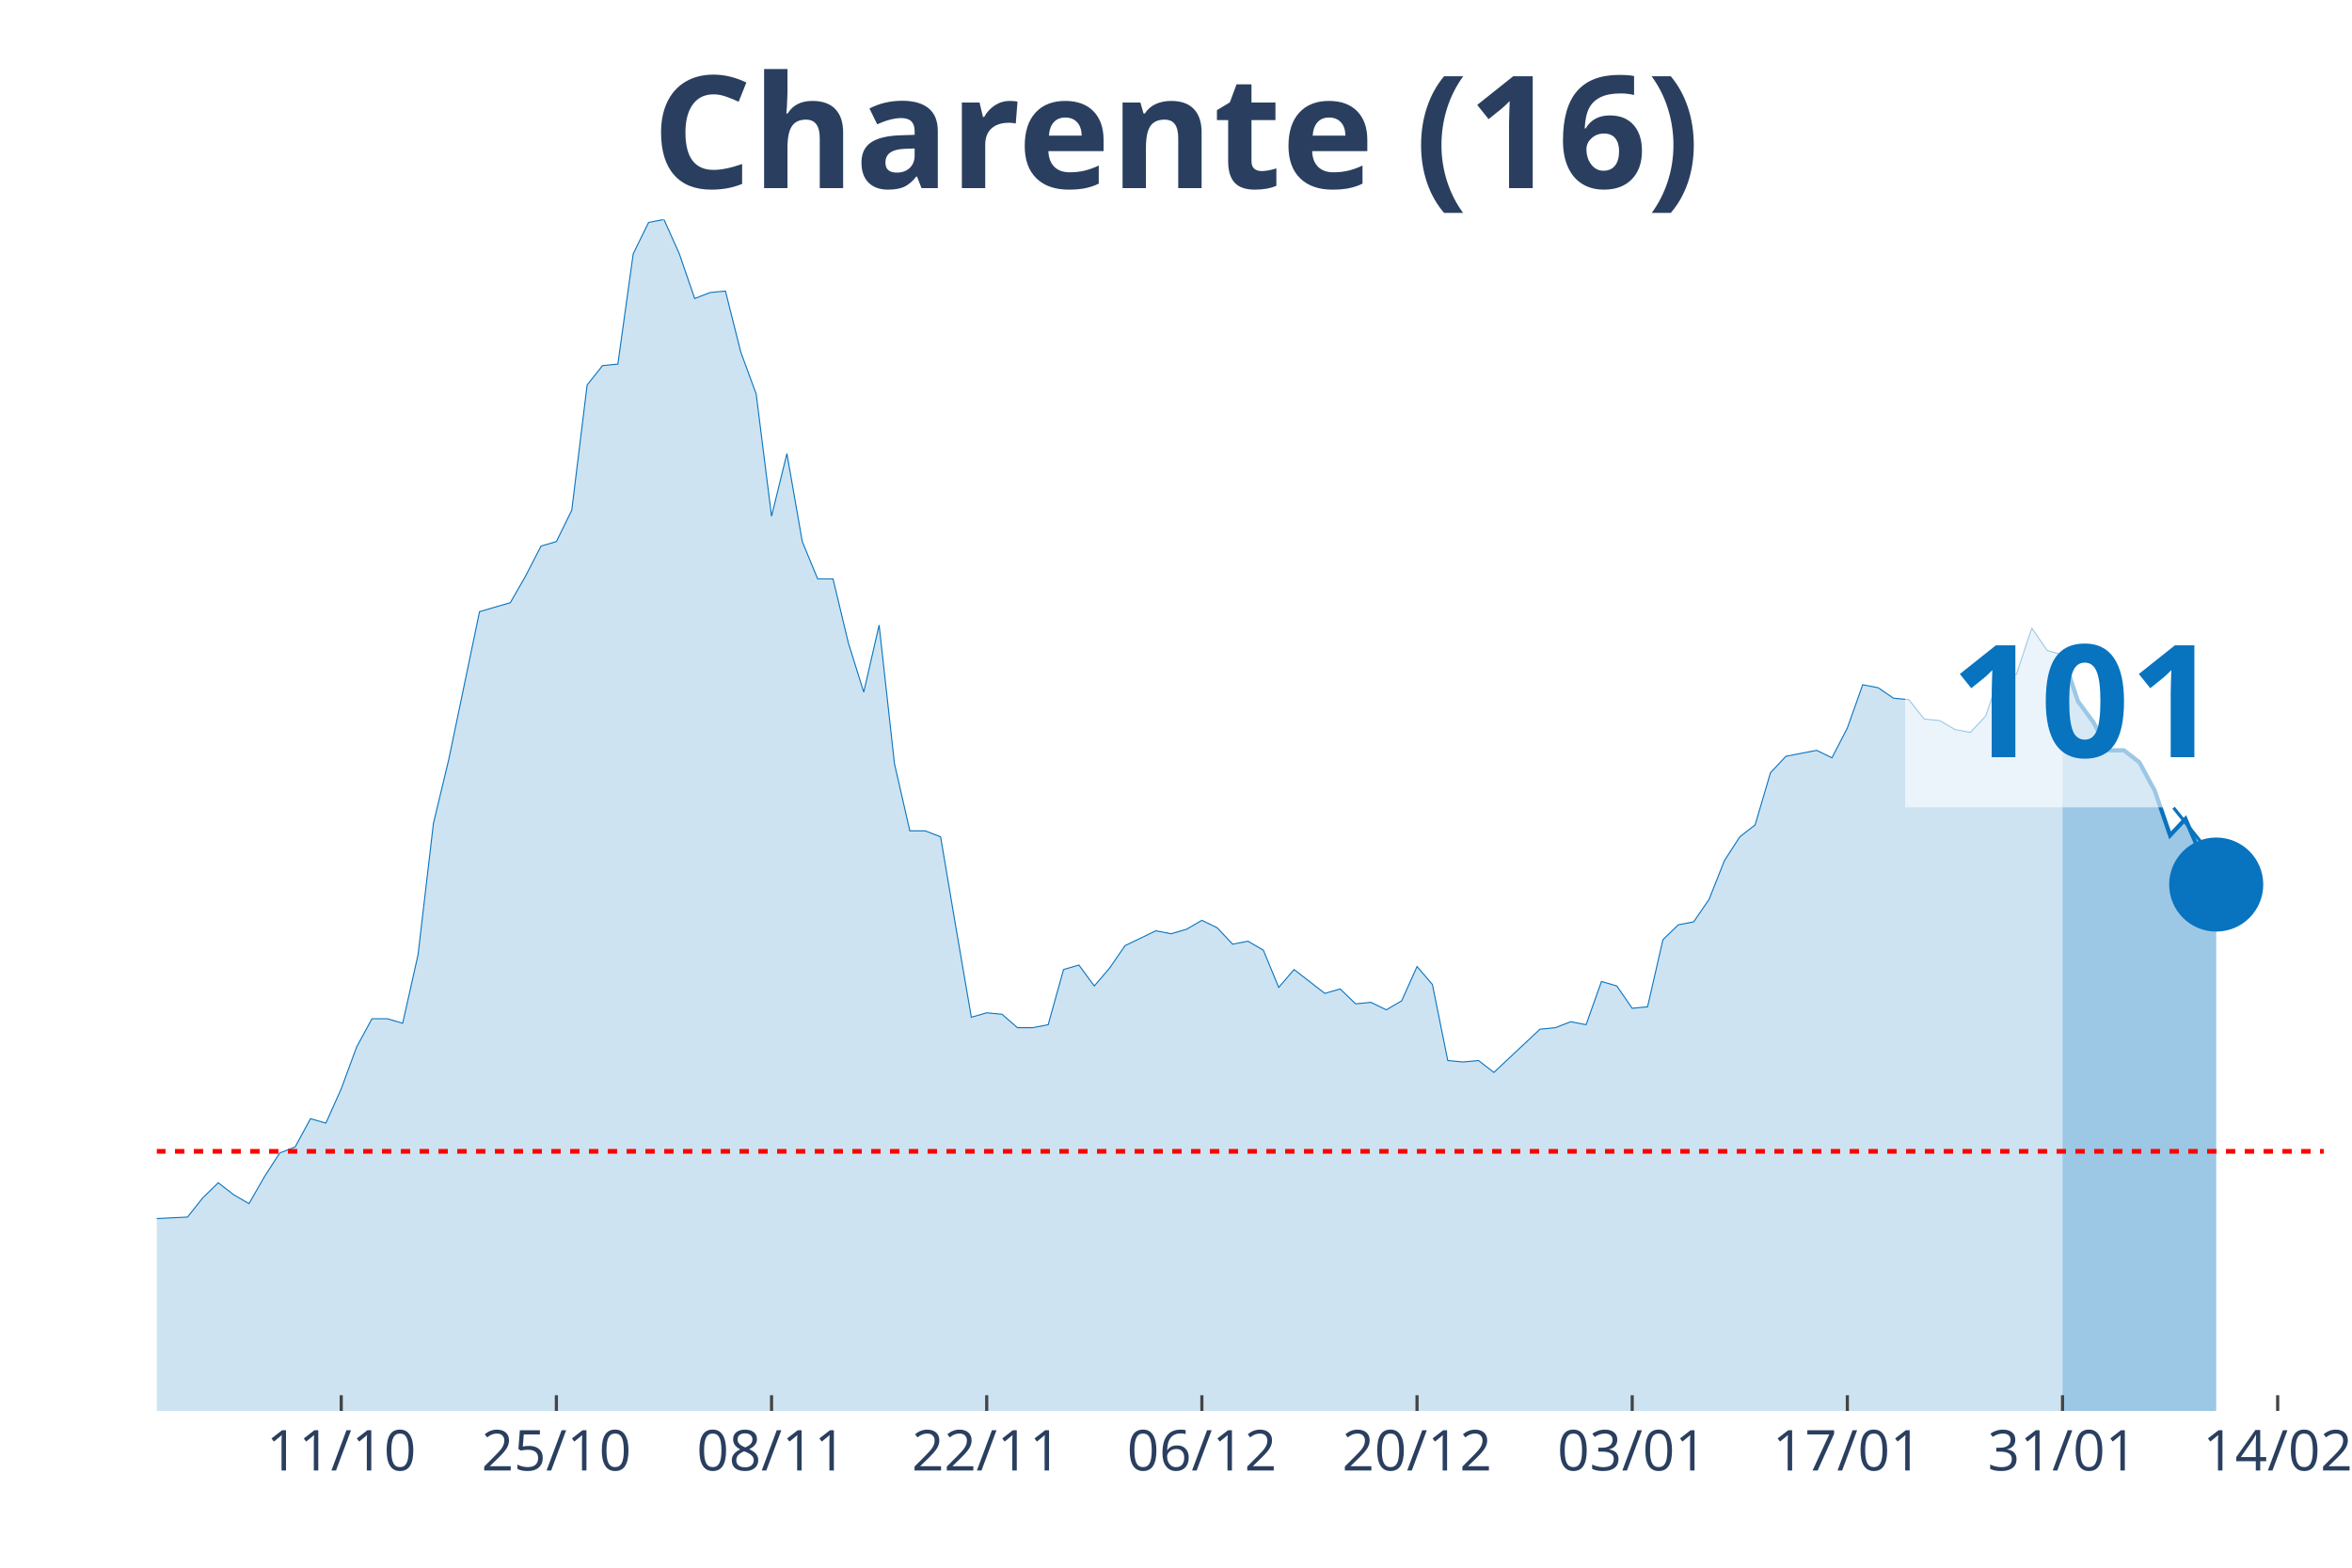
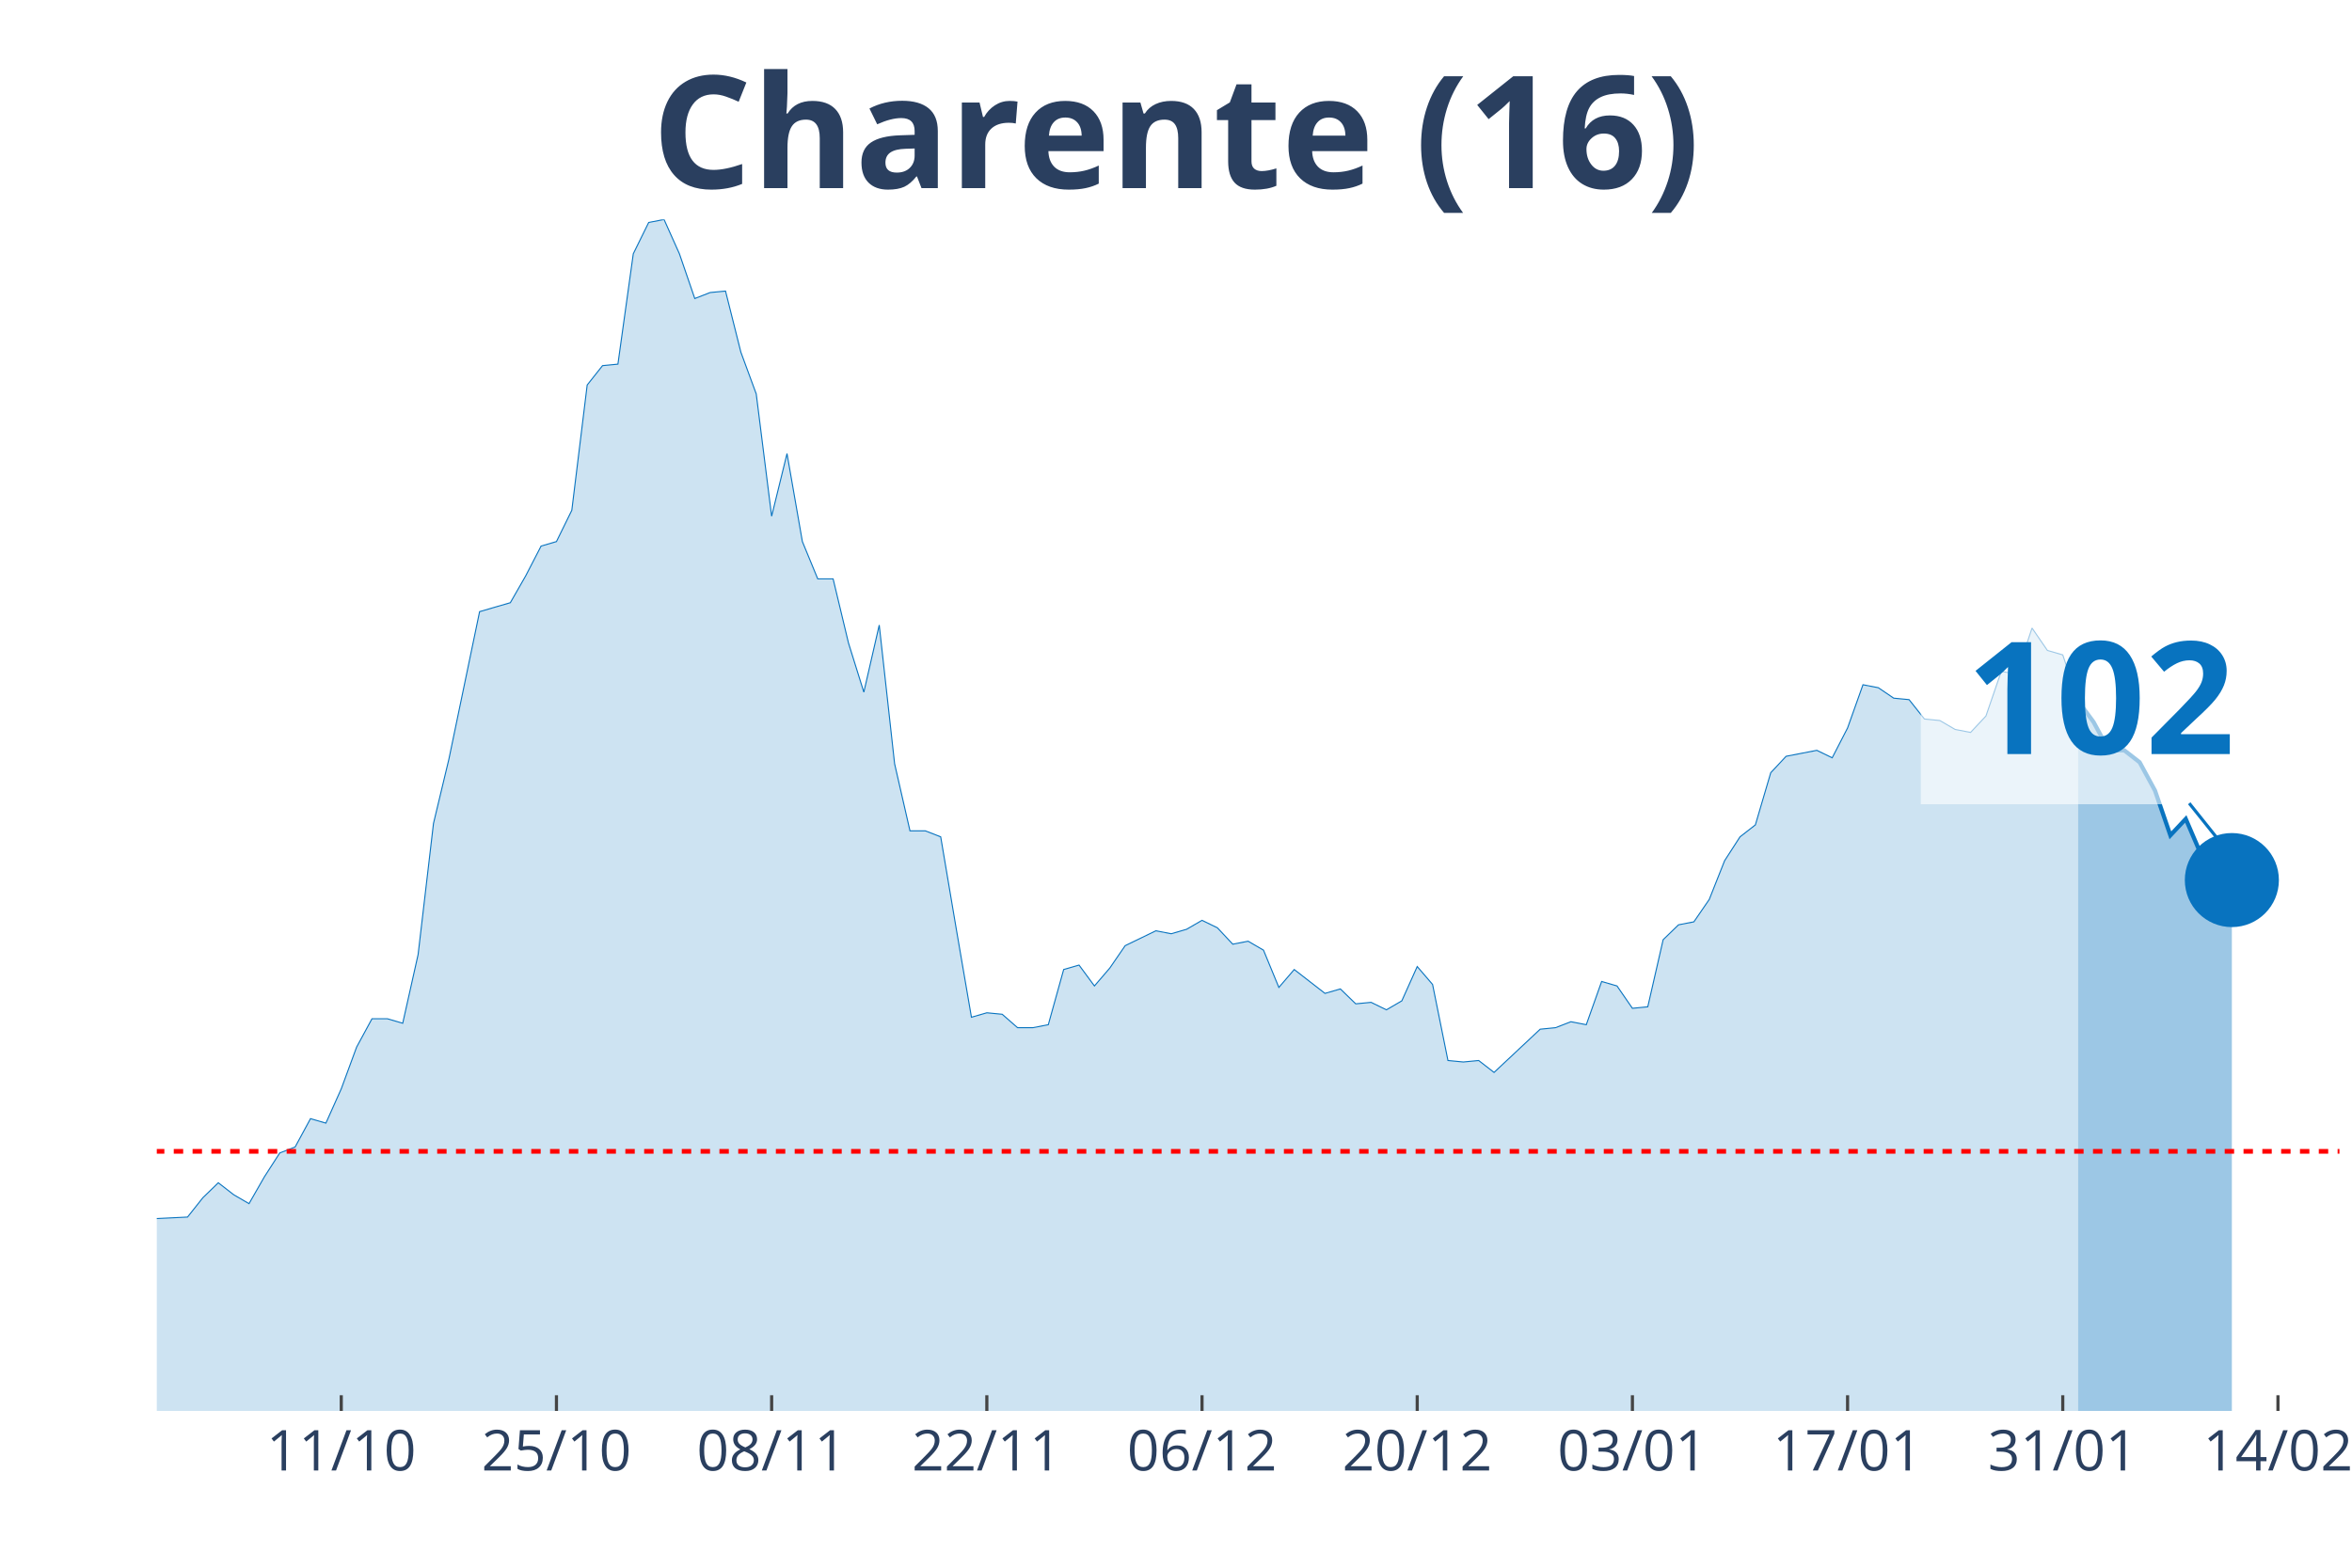
<svg xmlns="http://www.w3.org/2000/svg" class="main-svg" width="1125" height="750" style="" viewBox="0 0 750 500">
  <rect x="0" y="0" width="750" height="500" style="fill: rgb(0, 0, 0); fill-opacity: 0;" />
-   <defs id="defs-718a50">
+   <defs id="defs-93912c">
    <g class="clips">
-       <clipPath id="clip718a50xyplot" class="plotclip">
-         <rect width="691" height="380" />
+       <clipPath id="clip93912cxyplot" class="plotclip">
+         <rect width="696" height="380" />
      </clipPath>
-       <clipPath class="axesclip" id="clip718a50x">
-         <rect x="50" y="0" width="691" height="500" />
+       <clipPath class="axesclip" id="clip93912cx">
+         <rect x="50" y="0" width="696" height="500" />
      </clipPath>
-       <clipPath class="axesclip" id="clip718a50y">
+       <clipPath class="axesclip" id="clip93912cy">
        <rect x="0" y="70" width="750" height="380" />
      </clipPath>
-       <clipPath class="axesclip" id="clip718a50xy">
-         <rect x="50" y="70" width="691" height="380" />
+       <clipPath class="axesclip" id="clip93912cxy">
+         <rect x="50" y="70" width="696" height="380" />
      </clipPath>
    </g>
    <g class="gradients" />
  </defs>
  <g class="bglayer">
-     <rect class="bg" x="50" y="70" width="691" height="380" style="fill: rgb(0, 0, 0); fill-opacity: 0; stroke-width: 0;" />
+     <rect class="bg" x="50" y="70" width="696" height="380" style="fill: rgb(0, 0, 0); fill-opacity: 0; stroke-width: 0;" />
  </g>
  <g class="layer-below">
    <g class="imagelayer" />
    <g class="shapelayer" />
  </g>
  <g class="cartesianlayer">
    <g class="subplot xy">
      <g class="layer-subplot">
        <g class="shapelayer" />
        <g class="imagelayer" />
      </g>
      <g class="gridlayer">
        <g class="x">
-           <path class="xgrid crisp" transform="translate(108.81,0)" d="M0,70v380" style="stroke: rgb(255, 255, 255); stroke-opacity: 1; stroke-width: 1px;" />
-           <path class="xgrid crisp" transform="translate(177.42,0)" d="M0,70v380" style="stroke: rgb(255, 255, 255); stroke-opacity: 1; stroke-width: 1px;" />
-           <path class="xgrid crisp" transform="translate(246.03,0)" d="M0,70v380" style="stroke: rgb(255, 255, 255); stroke-opacity: 1; stroke-width: 1px;" />
-           <path class="xgrid crisp" transform="translate(314.64,0)" d="M0,70v380" style="stroke: rgb(255, 255, 255); stroke-opacity: 1; stroke-width: 1px;" />
-           <path class="xgrid crisp" transform="translate(383.25,0)" d="M0,70v380" style="stroke: rgb(255, 255, 255); stroke-opacity: 1; stroke-width: 1px;" />
-           <path class="xgrid crisp" transform="translate(451.86,0)" d="M0,70v380" style="stroke: rgb(255, 255, 255); stroke-opacity: 1; stroke-width: 1px;" />
-           <path class="xgrid crisp" transform="translate(520.47,0)" d="M0,70v380" style="stroke: rgb(255, 255, 255); stroke-opacity: 1; stroke-width: 1px;" />
-           <path class="xgrid crisp" transform="translate(589.08,0)" d="M0,70v380" style="stroke: rgb(255, 255, 255); stroke-opacity: 1; stroke-width: 1px;" />
-           <path class="xgrid crisp" transform="translate(657.69,0)" d="M0,70v380" style="stroke: rgb(255, 255, 255); stroke-opacity: 1; stroke-width: 1px;" />
-           <path class="xgrid crisp" transform="translate(726.3,0)" d="M0,70v380" style="stroke: rgb(255, 255, 255); stroke-opacity: 1; stroke-width: 1px;" />
+           <path class="xgrid crisp" transform="translate(108.82,0)" d="M0,70v380" style="stroke: rgb(255, 255, 255); stroke-opacity: 1; stroke-width: 1px;" />
+           <path class="xgrid crisp" transform="translate(177.44,0)" d="M0,70v380" style="stroke: rgb(255, 255, 255); stroke-opacity: 1; stroke-width: 1px;" />
+           <path class="xgrid crisp" transform="translate(246.06,0)" d="M0,70v380" style="stroke: rgb(255, 255, 255); stroke-opacity: 1; stroke-width: 1px;" />
+           <path class="xgrid crisp" transform="translate(314.68,0)" d="M0,70v380" style="stroke: rgb(255, 255, 255); stroke-opacity: 1; stroke-width: 1px;" />
+           <path class="xgrid crisp" transform="translate(383.3,0)" d="M0,70v380" style="stroke: rgb(255, 255, 255); stroke-opacity: 1; stroke-width: 1px;" />
+           <path class="xgrid crisp" transform="translate(451.92,0)" d="M0,70v380" style="stroke: rgb(255, 255, 255); stroke-opacity: 1; stroke-width: 1px;" />
+           <path class="xgrid crisp" transform="translate(520.54,0)" d="M0,70v380" style="stroke: rgb(255, 255, 255); stroke-opacity: 1; stroke-width: 1px;" />
+           <path class="xgrid crisp" transform="translate(589.15,0)" d="M0,70v380" style="stroke: rgb(255, 255, 255); stroke-opacity: 1; stroke-width: 1px;" />
+           <path class="xgrid crisp" transform="translate(657.77,0)" d="M0,70v380" style="stroke: rgb(255, 255, 255); stroke-opacity: 1; stroke-width: 1px;" />
+           <path class="xgrid crisp" transform="translate(726.39,0)" d="M0,70v380" style="stroke: rgb(255, 255, 255); stroke-opacity: 1; stroke-width: 1px;" />
        </g>
        <g class="y" />
      </g>
      <g class="zerolinelayer" />
      <path class="xlines-below" />
      <path class="ylines-below" />
      <g class="overlines-below" />
      <g class="xaxislayer-below" />
      <g class="yaxislayer-below" />
      <g class="overaxes-below" />
-       <g class="plot" transform="translate(50, 70)" clip-path="url('#clip718a50xyplot')">
+       <g class="plot" transform="translate(50, 70)" clip-path="url('#clip93912cxyplot')">
        <g class="scatterlayer mlayer">
-           <g class="trace scatter tracef42586" style="stroke-miterlimit: 2;">
+           <g class="trace scatter trace961ad6" style="stroke-miterlimit: 2;">
            <g class="fills">
              <g>
-                 <path class="js-fill" d="M607.69,380L-666.5,380L-666.5,373.82L-646.89,368.59L-641.99,368.59L-592.99,380L-588.09,379.05L-357.75,376.2L-352.85,375.24L-279.34,378.57L-274.44,379.05L-240.13,375.72L-235.23,374.77L-230.33,373.82L-225.43,369.54L-205.83,361.93L-200.93,361.93L-181.33,363.35L-176.43,360.03L-161.72,358.6L-156.82,355.27L-147.02,342.9L-142.12,344.33L-137.22,341L-132.32,342.43L-122.52,341.48L-117.62,337.67L-98.01,329.11L-93.11,328.64L-88.21,318.17L-83.31,320.08L-78.41,312.94L-73.51,302L-68.61,289.64L-63.71,284.41L-53.91,287.26L-49.01,283.93L-44.11,289.64L-39.21,292.97L-34.3,302.95L-29.4,307.71L-24.5,307.71L-19.6,312.94L-14.7,317.22L-9.8,313.89L-4.9,314.84L0,318.65L9.8,318.17L14.7,311.99L19.6,307.23L24.5,311.04L29.4,313.89L34.3,305.33L39.21,297.72L44.11,295.82L49.01,286.78L53.91,288.21L58.81,277.27L63.71,263.95L68.61,254.92L73.51,254.92L78.41,256.35L83.31,234.47L88.21,192.62L93.11,172.17L102.91,125.08L107.82,123.65L112.72,122.23L117.62,113.67L122.52,104.16L127.42,102.73L132.32,92.74L137.22,52.79L142.12,46.61L147.02,46.13L151.92,10.94L156.82,0.95L161.72,0L166.62,10.94L171.52,25.21L176.43,23.3L181.33,22.83L186.23,42.33L191.13,55.64L196.03,94.64L200.93,74.67L205.83,102.73L210.73,114.62L215.63,114.62L220.53,135.07L225.43,150.76L230.33,129.36L235.23,173.59L240.13,194.99L245.04,194.99L249.94,196.9L254.84,225.91L259.74,254.44L264.64,253.02L269.54,253.49L274.44,257.77L279.34,257.77L284.24,256.82L289.14,239.22L294.04,237.8L298.94,244.46L303.84,238.75L308.74,231.61L313.65,229.24L318.55,226.86L323.45,227.81L328.35,226.38L333.25,223.53L338.15,225.91L343.05,231.14L347.95,230.19L352.85,233.04L357.75,244.93L362.65,239.22L372.45,246.83L377.35,245.41L382.26,250.16L387.16,249.69L392.06,252.07L396.96,249.21L401.86,238.27L406.76,243.98L411.66,268.24L416.56,268.71L421.46,268.24L426.36,272.04L441.06,258.25L445.96,257.77L450.87,255.87L455.77,256.82L460.67,243.03L465.57,244.46L470.47,251.59L475.37,251.11L480.27,229.71L485.17,224.96L490.07,224.01L494.97,216.87L499.87,204.51L504.77,196.9L509.67,193.09L514.57,176.45L519.48,171.21L524.38,170.26L529.28,169.31L534.18,171.69L539.08,162.18L543.98,148.39L548.88,149.34L553.78,152.67L558.68,153.14L563.58,159.32L568.48,159.8L573.38,162.65L578.28,163.6L583.18,158.37L588.09,144.11L592.99,145.06L597.89,130.31L602.79,137.45L607.69,138.87" style="fill: rgb(8, 115, 191); fill-opacity: 0.2; stroke-width: 0;" />
+                 <path class="js-fill" d="M612.68,380L-666.59,380L-666.59,373.82L-646.99,368.59L-642.08,368.59L-593.07,380L-588.17,379.05L-357.8,376.2L-352.9,375.24L-279.38,378.57L-274.48,379.05L-240.17,375.72L-235.27,374.77L-230.37,373.82L-225.46,369.54L-205.86,361.93L-200.96,361.93L-181.35,363.35L-176.45,360.03L-161.75,358.6L-156.85,355.27L-147.04,342.9L-142.14,344.33L-137.24,341L-132.34,342.43L-122.54,341.48L-117.63,337.67L-98.03,329.11L-93.13,328.64L-88.23,318.17L-83.32,320.08L-78.42,312.94L-73.52,302L-68.62,289.64L-63.72,284.41L-53.92,287.26L-49.01,283.93L-44.11,289.64L-39.21,292.97L-34.31,302.95L-29.41,307.71L-24.51,307.71L-19.61,312.94L-14.7,317.22L-9.8,313.89L-4.9,314.84L0,318.65L9.8,318.17L14.7,311.99L19.61,307.23L24.51,311.04L29.41,313.89L34.31,305.33L39.21,297.72L44.11,295.82L49.01,286.78L53.92,288.21L58.82,277.27L63.72,263.95L68.62,254.92L73.52,254.92L78.42,256.35L83.32,234.47L88.23,192.62L93.13,172.17L102.93,125.08L107.83,123.65L112.73,122.23L117.63,113.67L122.54,104.16L127.44,102.73L132.34,92.74L137.24,52.79L142.14,46.61L147.04,46.13L151.94,10.94L156.85,0.95L161.75,0L166.65,10.94L171.55,25.21L176.45,23.3L181.35,22.83L186.25,42.33L191.15,55.64L196.06,94.64L200.96,74.67L205.86,102.73L210.76,114.62L215.66,114.62L220.56,135.07L225.46,150.76L230.37,129.36L235.27,173.59L240.17,194.99L245.07,194.99L249.97,196.9L254.87,225.91L259.77,254.44L264.68,253.02L269.58,253.49L274.48,257.77L279.38,257.77L284.28,256.82L289.18,239.22L294.08,237.8L298.99,244.46L303.89,238.75L308.79,231.61L313.69,229.24L318.59,226.86L323.49,227.81L328.39,226.38L333.3,223.53L338.2,225.91L343.1,231.14L348,230.19L352.9,233.04L357.8,244.93L362.7,239.22L372.51,246.83L377.41,245.41L382.31,250.16L387.21,249.69L392.11,252.07L397.01,249.21L401.92,238.27L406.82,243.98L411.72,268.24L416.62,268.71L421.52,268.24L426.42,272.04L441.13,258.25L446.03,257.77L450.93,255.87L455.83,256.82L460.73,243.03L465.63,244.46L470.54,251.59L475.44,251.11L480.34,229.71L485.24,224.96L490.14,224.01L495.04,216.87L499.94,204.51L504.85,196.9L509.75,193.09L514.65,176.45L519.55,171.21L524.45,170.26L529.35,169.31L534.25,171.69L539.15,162.18L544.06,148.39L548.96,149.34L553.86,152.67L558.76,153.14L563.66,159.32L568.56,159.8L573.46,162.65L578.37,163.6L583.27,158.37L588.17,144.11L593.07,145.06L597.97,130.31L602.87,137.45L607.77,138.87L612.68,153.62" style="fill: rgb(8, 115, 191); fill-opacity: 0.2; stroke-width: 0;" />
              </g>
            </g>
            <g class="errorbars" />
            <g class="lines">
-               <path class="js-line" d="M-666.5,373.82L-646.89,368.59L-641.99,368.59L-592.99,380L-588.09,379.05L-357.75,376.2L-352.85,375.24L-279.34,378.57L-274.44,379.05L-240.13,375.72L-235.23,374.77L-230.33,373.82L-225.43,369.54L-205.83,361.93L-200.93,361.93L-181.33,363.35L-176.43,360.03L-161.72,358.6L-156.82,355.27L-147.02,342.9L-142.12,344.33L-137.22,341L-132.32,342.43L-122.52,341.48L-117.62,337.67L-98.01,329.11L-93.11,328.64L-88.21,318.17L-83.31,320.08L-78.41,312.94L-73.51,302L-68.61,289.64L-63.71,284.41L-53.91,287.26L-49.01,283.93L-44.11,289.64L-39.21,292.97L-34.3,302.95L-29.4,307.71L-24.5,307.71L-19.6,312.94L-14.7,317.22L-9.8,313.89L-4.9,314.84L0,318.65L9.8,318.17L14.7,311.99L19.6,307.23L24.5,311.04L29.4,313.89L34.3,305.33L39.21,297.72L44.11,295.82L49.01,286.78L53.91,288.21L58.81,277.27L63.71,263.95L68.61,254.92L73.51,254.92L78.41,256.35L83.31,234.47L88.21,192.62L93.11,172.17L102.91,125.08L107.82,123.65L112.72,122.23L117.62,113.67L122.52,104.16L127.42,102.73L132.32,92.74L137.22,52.79L142.12,46.61L147.02,46.13L151.92,10.94L156.82,0.95L161.72,0L166.62,10.94L171.52,25.21L176.43,23.3L181.33,22.83L186.23,42.33L191.13,55.64L196.03,94.64L200.93,74.67L205.83,102.73L210.73,114.62L215.63,114.62L220.53,135.07L225.43,150.76L230.33,129.36L235.23,173.59L240.13,194.99L245.04,194.99L249.94,196.9L254.84,225.91L259.74,254.44L264.64,253.02L269.54,253.49L274.44,257.77L279.34,257.77L284.24,256.82L289.14,239.22L294.04,237.8L298.94,244.46L303.84,238.75L308.74,231.61L313.65,229.24L318.55,226.86L323.45,227.81L328.35,226.38L333.25,223.53L338.15,225.91L343.05,231.14L347.95,230.19L352.85,233.04L357.75,244.93L362.65,239.22L372.45,246.83L377.35,245.41L382.26,250.16L387.16,249.69L392.06,252.07L396.96,249.21L401.86,238.27L406.76,243.98L411.66,268.24L416.56,268.71L421.46,268.24L426.36,272.04L441.06,258.25L445.96,257.77L450.87,255.87L455.77,256.82L460.67,243.03L465.57,244.46L470.47,251.59L475.37,251.11L480.27,229.71L485.17,224.96L490.07,224.01L494.97,216.87L499.87,204.51L504.77,196.9L509.67,193.09L514.57,176.45L519.48,171.21L524.38,170.26L529.28,169.31L534.18,171.69L539.08,162.18L543.98,148.39L548.88,149.34L553.78,152.67L558.68,153.14L563.58,159.32L568.48,159.8L573.38,162.65L578.28,163.6L583.18,158.37L588.09,144.11L592.99,145.06L597.89,130.31L602.79,137.45L607.69,138.87" style="vector-effect: non-scaling-stroke; fill: none; stroke: rgb(8, 115, 191); stroke-opacity: 1; stroke-width: 0.5px; opacity: 1;" />
+               <path class="js-line" d="M-666.59,373.82L-646.99,368.59L-642.08,368.59L-593.07,380L-588.17,379.05L-357.8,376.2L-352.9,375.24L-279.38,378.57L-274.48,379.05L-240.17,375.72L-235.27,374.77L-230.37,373.82L-225.46,369.54L-205.86,361.93L-200.96,361.93L-181.35,363.35L-176.45,360.03L-161.75,358.6L-156.85,355.27L-147.04,342.9L-142.14,344.33L-137.24,341L-132.34,342.43L-122.54,341.48L-117.63,337.67L-98.03,329.11L-93.13,328.64L-88.23,318.17L-83.32,320.08L-78.42,312.94L-73.52,302L-68.62,289.64L-63.72,284.41L-53.92,287.26L-49.01,283.93L-44.11,289.64L-39.21,292.97L-34.31,302.95L-29.41,307.71L-24.51,307.71L-19.61,312.94L-14.7,317.22L-9.8,313.89L-4.9,314.84L0,318.65L9.8,318.17L14.7,311.99L19.61,307.23L24.51,311.04L29.41,313.89L34.31,305.33L39.21,297.72L44.11,295.82L49.01,286.78L53.92,288.21L58.82,277.27L63.72,263.95L68.62,254.92L73.52,254.92L78.42,256.35L83.32,234.47L88.23,192.62L93.13,172.17L102.93,125.08L107.83,123.65L112.73,122.23L117.63,113.67L122.54,104.16L127.44,102.73L132.34,92.74L137.24,52.79L142.14,46.61L147.04,46.13L151.94,10.94L156.85,0.95L161.75,0L166.65,10.94L171.55,25.21L176.45,23.3L181.35,22.83L186.25,42.33L191.15,55.64L196.06,94.64L200.96,74.67L205.86,102.73L210.76,114.62L215.66,114.62L220.56,135.07L225.46,150.76L230.37,129.36L235.27,173.59L240.17,194.99L245.07,194.99L249.97,196.9L254.87,225.91L259.77,254.44L264.68,253.02L269.58,253.49L274.48,257.77L279.38,257.77L284.28,256.82L289.18,239.22L294.08,237.8L298.99,244.46L303.89,238.75L308.79,231.61L313.69,229.24L318.59,226.86L323.49,227.81L328.39,226.38L333.3,223.53L338.2,225.91L343.1,231.14L348,230.19L352.9,233.04L357.8,244.93L362.7,239.22L372.51,246.83L377.41,245.41L382.31,250.16L387.21,249.69L392.11,252.07L397.01,249.21L401.92,238.27L406.82,243.98L411.72,268.24L416.62,268.71L421.52,268.24L426.42,272.04L441.13,258.25L446.03,257.77L450.93,255.87L455.83,256.82L460.73,243.03L465.63,244.46L470.54,251.59L475.44,251.11L480.34,229.71L485.24,224.96L490.14,224.01L495.04,216.87L499.94,204.51L504.85,196.9L509.75,193.09L514.65,176.45L519.55,171.21L524.45,170.26L529.35,169.31L534.25,171.69L539.15,162.18L544.06,148.39L548.96,149.34L553.86,152.67L558.76,153.14L563.66,159.32L568.56,159.8L573.46,162.65L578.37,163.6L583.27,158.37L588.17,144.11L593.07,145.06L597.97,130.31L602.87,137.45L607.77,138.87L612.68,153.62" style="vector-effect: non-scaling-stroke; fill: none; stroke: rgb(8, 115, 191); stroke-opacity: 1; stroke-width: 0.5px; opacity: 1;" />
            </g>
            <g class="points" />
            <g class="text" />
          </g>
-           <g class="trace scatter trace214ba4" style="stroke-miterlimit: 2;">
+           <g class="trace scatter trace92037f" style="stroke-miterlimit: 2;">
            <g class="fills">
              <g>
-                 <path class="js-fill" d="M656.7,380L607.69,380L607.69,138.87L612.59,153.62L617.49,160.28L622.39,169.31L627.29,169.31L632.19,173.12L637.09,182.15L641.99,196.42L646.89,191.19L651.79,202.6L656.7,212.12" style="fill: rgb(8, 115, 191); fill-opacity: 0.4; stroke-width: 0;" />
+                 <path class="js-fill" d="M661.69,380L612.68,380L612.68,153.62L617.58,160.28L622.48,169.31L627.38,169.31L632.28,173.12L637.18,182.15L642.08,196.42L646.99,191.19L651.89,202.6L656.79,211.64L661.69,210.69" style="fill: rgb(8, 115, 191); fill-opacity: 0.4; stroke-width: 0;" />
              </g>
            </g>
            <g class="errorbars" />
            <g class="lines">
-               <path class="js-line" d="M607.69,138.87L612.59,153.62L617.49,160.28L622.39,169.31L627.29,169.31L632.19,173.12L637.09,182.15L641.99,196.42L646.89,191.19L651.79,202.6L656.7,212.12" style="vector-effect: non-scaling-stroke; fill: none; stroke: rgb(8, 115, 191); stroke-opacity: 1; stroke-width: 2px; opacity: 1;" />
+               <path class="js-line" d="M612.68,153.62L617.58,160.28L622.48,169.31L627.38,169.31L632.28,173.12L637.18,182.15L642.08,196.42L646.99,191.19L651.89,202.6L656.79,211.64L661.69,210.69" style="vector-effect: non-scaling-stroke; fill: none; stroke: rgb(8, 115, 191); stroke-opacity: 1; stroke-width: 2px; opacity: 1;" />
            </g>
            <g class="points" />
            <g class="text" />
          </g>
-           <g class="trace scatter trace557d7e" style="stroke-miterlimit: 2; opacity: 1;">
+           <g class="trace scatter tracebc77c2" style="stroke-miterlimit: 2; opacity: 1;">
            <g class="fills" />
            <g class="errorbars" />
            <g class="lines" />
            <g class="points">
-               <path class="point" transform="translate(656.7,212.12)" d="M15,0A15,15 0 1,1 0,-15A15,15 0 0,1 15,0Z" style="opacity: 1; stroke-width: 0px; fill: rgb(8, 115, 191); fill-opacity: 1;" />
+               <path class="point" transform="translate(661.69,210.69)" d="M15,0A15,15 0 1,1 0,-15A15,15 0 0,1 15,0Z" style="opacity: 1; stroke-width: 0px; fill: rgb(8, 115, 191); fill-opacity: 1;" />
            </g>
            <g class="text" />
          </g>
        </g>
      </g>
      <g class="overplot" />
      <path class="xlines-above crisp" style="fill: none; stroke-width: 1px; stroke: rgb(0, 0, 0); stroke-opacity: 0;" d="" />
      <path class="ylines-above crisp" style="fill: none;" d="M0,0" />
      <g class="overlines-above" />
      <g class="xaxislayer-above">
-         <path class="xtick ticks crisp" d="M0,450v-5" transform="translate(108.81,0)" style="stroke: rgb(68, 68, 68); stroke-opacity: 1; stroke-width: 1px;" />
-         <path class="xtick ticks crisp" d="M0,450v-5" transform="translate(177.42,0)" style="stroke: rgb(68, 68, 68); stroke-opacity: 1; stroke-width: 1px;" />
-         <path class="xtick ticks crisp" d="M0,450v-5" transform="translate(246.03,0)" style="stroke: rgb(68, 68, 68); stroke-opacity: 1; stroke-width: 1px;" />
-         <path class="xtick ticks crisp" d="M0,450v-5" transform="translate(314.64,0)" style="stroke: rgb(68, 68, 68); stroke-opacity: 1; stroke-width: 1px;" />
-         <path class="xtick ticks crisp" d="M0,450v-5" transform="translate(383.25,0)" style="stroke: rgb(68, 68, 68); stroke-opacity: 1; stroke-width: 1px;" />
-         <path class="xtick ticks crisp" d="M0,450v-5" transform="translate(451.86,0)" style="stroke: rgb(68, 68, 68); stroke-opacity: 1; stroke-width: 1px;" />
-         <path class="xtick ticks crisp" d="M0,450v-5" transform="translate(520.47,0)" style="stroke: rgb(68, 68, 68); stroke-opacity: 1; stroke-width: 1px;" />
-         <path class="xtick ticks crisp" d="M0,450v-5" transform="translate(589.08,0)" style="stroke: rgb(68, 68, 68); stroke-opacity: 1; stroke-width: 1px;" />
-         <path class="xtick ticks crisp" d="M0,450v-5" transform="translate(657.69,0)" style="stroke: rgb(68, 68, 68); stroke-opacity: 1; stroke-width: 1px;" />
-         <path class="xtick ticks crisp" d="M0,450v-5" transform="translate(726.3,0)" style="stroke: rgb(68, 68, 68); stroke-opacity: 1; stroke-width: 1px;" />
+         <path class="xtick ticks crisp" d="M0,450v-5" transform="translate(108.82,0)" style="stroke: rgb(68, 68, 68); stroke-opacity: 1; stroke-width: 1px;" />
+         <path class="xtick ticks crisp" d="M0,450v-5" transform="translate(177.44,0)" style="stroke: rgb(68, 68, 68); stroke-opacity: 1; stroke-width: 1px;" />
+         <path class="xtick ticks crisp" d="M0,450v-5" transform="translate(246.06,0)" style="stroke: rgb(68, 68, 68); stroke-opacity: 1; stroke-width: 1px;" />
+         <path class="xtick ticks crisp" d="M0,450v-5" transform="translate(314.68,0)" style="stroke: rgb(68, 68, 68); stroke-opacity: 1; stroke-width: 1px;" />
+         <path class="xtick ticks crisp" d="M0,450v-5" transform="translate(383.3,0)" style="stroke: rgb(68, 68, 68); stroke-opacity: 1; stroke-width: 1px;" />
+         <path class="xtick ticks crisp" d="M0,450v-5" transform="translate(451.92,0)" style="stroke: rgb(68, 68, 68); stroke-opacity: 1; stroke-width: 1px;" />
+         <path class="xtick ticks crisp" d="M0,450v-5" transform="translate(520.54,0)" style="stroke: rgb(68, 68, 68); stroke-opacity: 1; stroke-width: 1px;" />
+         <path class="xtick ticks crisp" d="M0,450v-5" transform="translate(589.15,0)" style="stroke: rgb(68, 68, 68); stroke-opacity: 1; stroke-width: 1px;" />
+         <path class="xtick ticks crisp" d="M0,450v-5" transform="translate(657.77,0)" style="stroke: rgb(68, 68, 68); stroke-opacity: 1; stroke-width: 1px;" />
+         <path class="xtick ticks crisp" d="M0,450v-5" transform="translate(726.39,0)" style="stroke: rgb(68, 68, 68); stroke-opacity: 1; stroke-width: 1px;" />
        <g class="xtick">
-           <text text-anchor="middle" x="0" y="469" transform="translate(108.81,0)" style="font-family: 'Open Sans', verdana, arial, sans-serif; font-size: 18px; fill: rgb(42, 63, 95); fill-opacity: 1; white-space: pre;">11/10</text>
+           <text text-anchor="middle" x="0" y="469" transform="translate(108.82,0)" style="font-family: 'Open Sans', verdana, arial, sans-serif; font-size: 18px; fill: rgb(42, 63, 95); fill-opacity: 1; white-space: pre;">11/10</text>
        </g>
        <g class="xtick">
-           <text text-anchor="middle" x="0" y="469" transform="translate(177.42,0)" style="font-family: 'Open Sans', verdana, arial, sans-serif; font-size: 18px; fill: rgb(42, 63, 95); fill-opacity: 1; white-space: pre;">25/10</text>
+           <text text-anchor="middle" x="0" y="469" transform="translate(177.44,0)" style="font-family: 'Open Sans', verdana, arial, sans-serif; font-size: 18px; fill: rgb(42, 63, 95); fill-opacity: 1; white-space: pre;">25/10</text>
        </g>
        <g class="xtick">
-           <text text-anchor="middle" x="0" y="469" transform="translate(246.03,0)" style="font-family: 'Open Sans', verdana, arial, sans-serif; font-size: 18px; fill: rgb(42, 63, 95); fill-opacity: 1; white-space: pre;">08/11</text>
+           <text text-anchor="middle" x="0" y="469" transform="translate(246.06,0)" style="font-family: 'Open Sans', verdana, arial, sans-serif; font-size: 18px; fill: rgb(42, 63, 95); fill-opacity: 1; white-space: pre;">08/11</text>
        </g>
        <g class="xtick">
-           <text text-anchor="middle" x="0" y="469" transform="translate(314.64,0)" style="font-family: 'Open Sans', verdana, arial, sans-serif; font-size: 18px; fill: rgb(42, 63, 95); fill-opacity: 1; white-space: pre;">22/11</text>
+           <text text-anchor="middle" x="0" y="469" transform="translate(314.68,0)" style="font-family: 'Open Sans', verdana, arial, sans-serif; font-size: 18px; fill: rgb(42, 63, 95); fill-opacity: 1; white-space: pre;">22/11</text>
        </g>
        <g class="xtick">
-           <text text-anchor="middle" x="0" y="469" transform="translate(383.25,0)" style="font-family: 'Open Sans', verdana, arial, sans-serif; font-size: 18px; fill: rgb(42, 63, 95); fill-opacity: 1; white-space: pre;">06/12</text>
+           <text text-anchor="middle" x="0" y="469" transform="translate(383.3,0)" style="font-family: 'Open Sans', verdana, arial, sans-serif; font-size: 18px; fill: rgb(42, 63, 95); fill-opacity: 1; white-space: pre;">06/12</text>
        </g>
        <g class="xtick">
-           <text text-anchor="middle" x="0" y="469" transform="translate(451.86,0)" style="font-family: 'Open Sans', verdana, arial, sans-serif; font-size: 18px; fill: rgb(42, 63, 95); fill-opacity: 1; white-space: pre;">20/12</text>
+           <text text-anchor="middle" x="0" y="469" transform="translate(451.92,0)" style="font-family: 'Open Sans', verdana, arial, sans-serif; font-size: 18px; fill: rgb(42, 63, 95); fill-opacity: 1; white-space: pre;">20/12</text>
        </g>
        <g class="xtick">
-           <text text-anchor="middle" x="0" y="469" transform="translate(520.47,0)" style="font-family: 'Open Sans', verdana, arial, sans-serif; font-size: 18px; fill: rgb(42, 63, 95); fill-opacity: 1; white-space: pre;">03/01</text>
+           <text text-anchor="middle" x="0" y="469" transform="translate(520.54,0)" style="font-family: 'Open Sans', verdana, arial, sans-serif; font-size: 18px; fill: rgb(42, 63, 95); fill-opacity: 1; white-space: pre;">03/01</text>
        </g>
        <g class="xtick">
-           <text text-anchor="middle" x="0" y="469" transform="translate(589.08,0)" style="font-family: 'Open Sans', verdana, arial, sans-serif; font-size: 18px; fill: rgb(42, 63, 95); fill-opacity: 1; white-space: pre;">17/01</text>
+           <text text-anchor="middle" x="0" y="469" transform="translate(589.15,0)" style="font-family: 'Open Sans', verdana, arial, sans-serif; font-size: 18px; fill: rgb(42, 63, 95); fill-opacity: 1; white-space: pre;">17/01</text>
        </g>
        <g class="xtick">
-           <text text-anchor="middle" x="0" y="469" transform="translate(657.69,0)" style="font-family: 'Open Sans', verdana, arial, sans-serif; font-size: 18px; fill: rgb(42, 63, 95); fill-opacity: 1; white-space: pre;">31/01</text>
+           <text text-anchor="middle" x="0" y="469" transform="translate(657.77,0)" style="font-family: 'Open Sans', verdana, arial, sans-serif; font-size: 18px; fill: rgb(42, 63, 95); fill-opacity: 1; white-space: pre;">31/01</text>
        </g>
        <g class="xtick">
-           <text text-anchor="middle" x="0" y="469" transform="translate(726.3,0)" style="font-family: 'Open Sans', verdana, arial, sans-serif; font-size: 18px; fill: rgb(42, 63, 95); fill-opacity: 1; white-space: pre;">14/02</text>
+           <text text-anchor="middle" x="0" y="469" transform="translate(726.39,0)" style="font-family: 'Open Sans', verdana, arial, sans-serif; font-size: 18px; fill: rgb(42, 63, 95); fill-opacity: 1; white-space: pre;">14/02</text>
        </g>
      </g>
      <g class="yaxislayer-above" />
      <g class="overaxes-above" />
    </g>
  </g>
  <g class="polarlayer" />
  <g class="ternarylayer" />
  <g class="geolayer" />
  <g class="funnelarealayer" />
  <g class="pielayer" />
  <g class="treemaplayer" />
  <g class="sunburstlayer" />
  <g class="glimages" />
-   <defs id="topdefs-718a50">
+   <defs id="topdefs-93912c">
    <g class="clips" />
  </defs>
  <g class="layer-above">
    <g class="imagelayer" />
    <g class="shapelayer">
-       <path data-index="0" fill-rule="evenodd" d="M-2704.2,367.2L878.22,367.2" clip-path="url('#clip718a50xy')" style="opacity: 1; stroke: rgb(255, 0, 0); stroke-opacity: 1; fill: rgb(0, 0, 0); fill-opacity: 0; stroke-dasharray: 3px, 3px; stroke-width: 1.5px;" />
+       <path data-index="0" fill-rule="evenodd" d="M-2704.59,367.2L878.34,367.2" clip-path="url('#clip93912cxy')" style="opacity: 1; stroke: rgb(255, 0, 0); stroke-opacity: 1; fill: rgb(0, 0, 0); fill-opacity: 0; stroke-dasharray: 3px, 3px; stroke-width: 1.5px;" />
    </g>
  </g>
  <g class="infolayer">
    <g class="g-gtitle">
      <text class="gtitle" x="375" y="25" text-anchor="middle" dy="0.7em" style="font-family: 'Open Sans', verdana, arial, sans-serif; font-size: 50px; fill: rgb(42, 63, 95); opacity: 1; font-weight: normal; white-space: pre;">
        <tspan style="font-weight:bold">Charente (16)</tspan>
      </text>
    </g>
    <g class="g-xtitle" />
    <g class="annotation" data-index="0" style="opacity: 1;">
-       <g class="annotation-text-g" transform="rotate(0,664.7,222.12)">
-         <g class="cursor-pointer" transform="translate(607, 186)">
+       <g class="annotation-text-g" transform="rotate(0,669.69,220.69)">
+         <g class="cursor-pointer" transform="translate(612, 185)">
          <rect class="bg" x="0.5" y="0.5" width="115" height="71" style="stroke-width: 1px; stroke: rgb(0, 0, 0); stroke-opacity: 0; fill: rgb(255, 255, 255); fill-opacity: 0.6;" />
          <text class="annotation-text" text-anchor="middle" x="57.812" y="55.5" style="font-family: 'Open Sans', verdana, arial, sans-serif; font-size: 50px; fill: rgb(8, 115, 191); fill-opacity: 1; white-space: pre;">
-             <tspan style="font-weight:bold">101 </tspan>
+             <tspan style="font-weight:bold">102 </tspan>
          </text>
        </g>
      </g>
      <g class="annotation-arrow-g" style="opacity: 1;">
-         <path d="M693.1,257.62L704.7,272.12" style="stroke-width: 1px; stroke: rgb(8, 115, 191); stroke-opacity: 1; stroke-dasharray: 0px, 0px, 18.569px, 18.569px;" />
+         <path d="M698.09,256.19L709.69,270.69" style="stroke-width: 1px; stroke: rgb(8, 115, 191); stroke-opacity: 1; stroke-dasharray: 0px, 0px, 18.569px, 18.569px;" />
      </g>
    </g>
  </g>
</svg>
